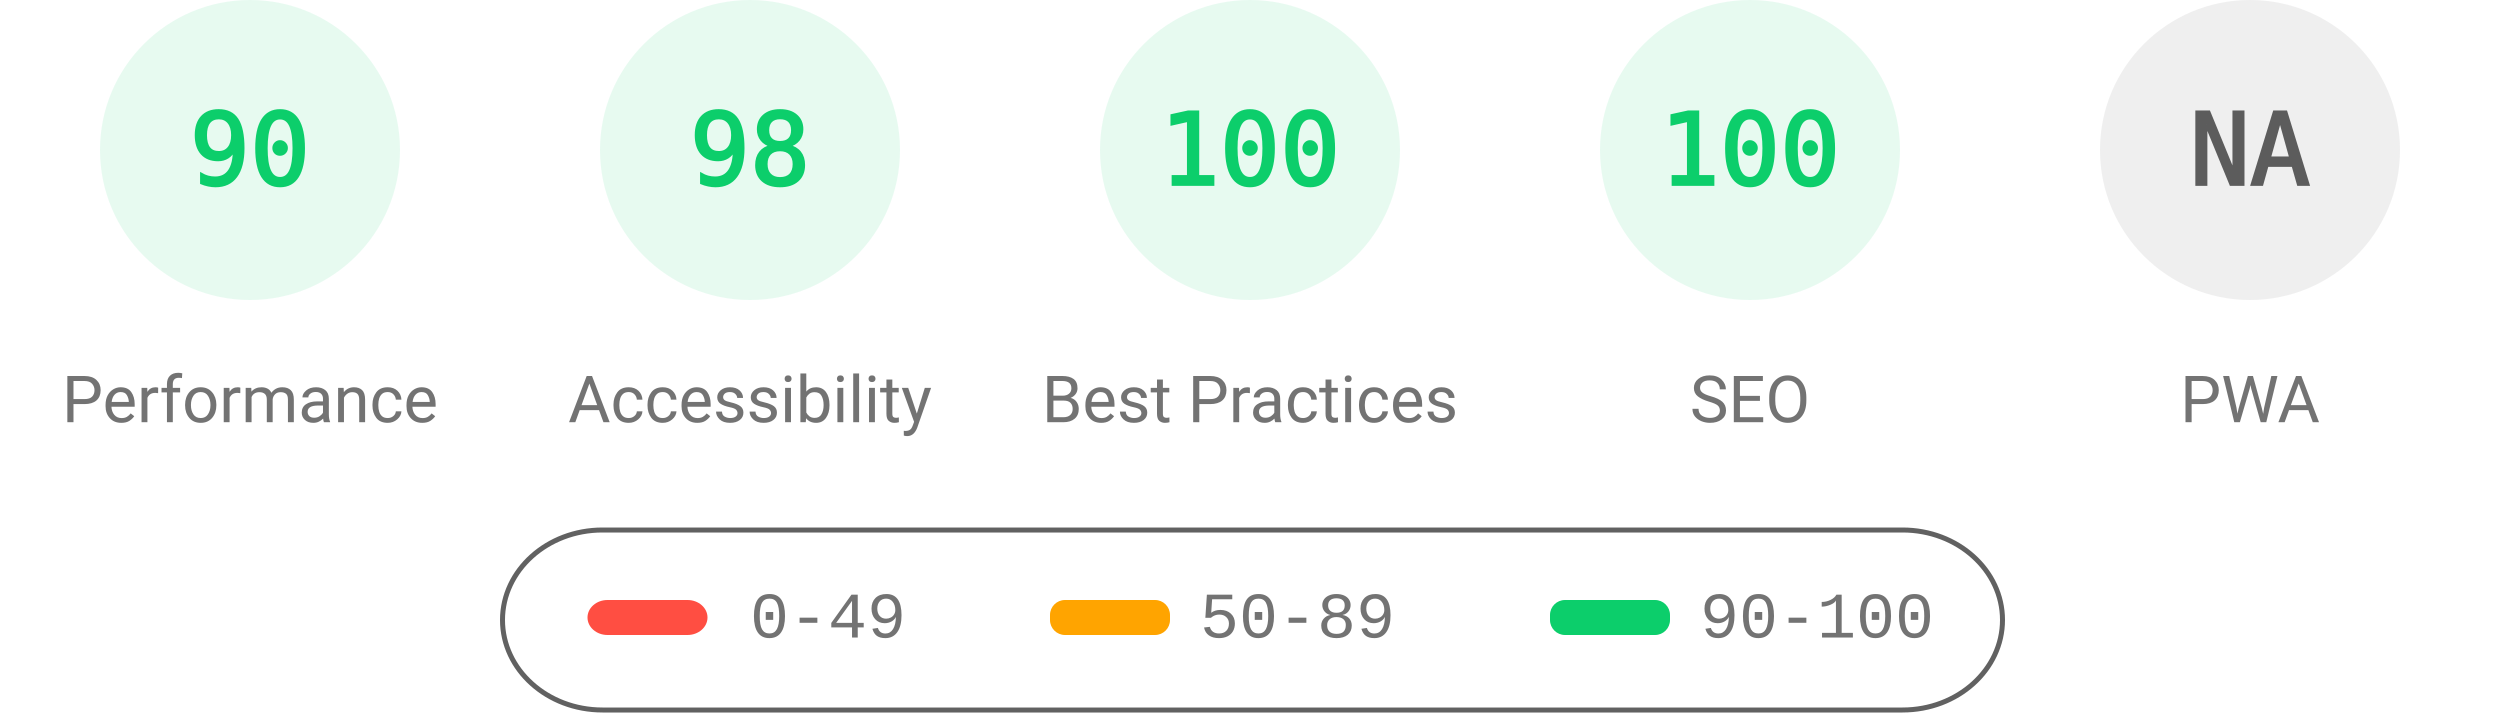
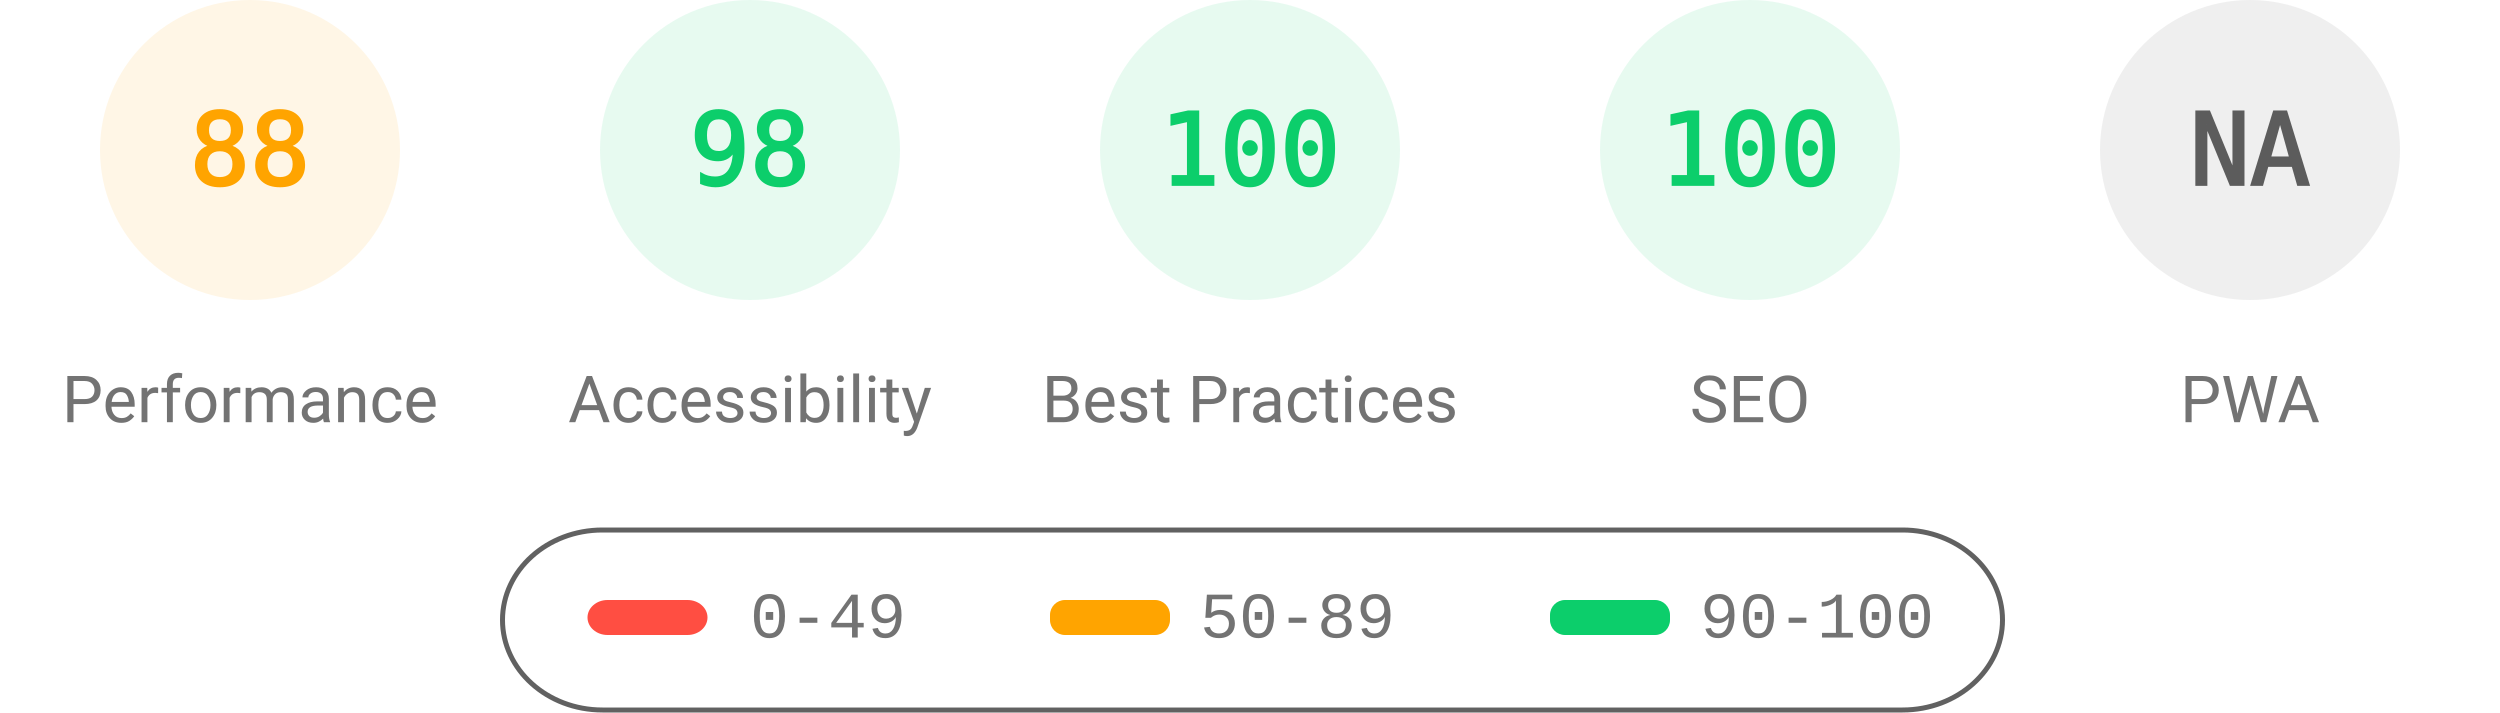
<svg xmlns="http://www.w3.org/2000/svg" fill="none" width="1000" height="285">
  <style>.gauge-base{opacity:.1}.gauge-arc{fill:none;animation-delay:250ms;stroke-linecap:round;transform:rotate(-90deg);transform-origin:100px 60px;animation:load-gauge 1s ease forwards}.guage-text{font-size:40px;font-family:monospace;text-align:center}.guage-red{color:#ff4e42;fill:#ff4e42;stroke:#ff4e42}.guage-orange{color:#ffa400;fill:#ffa400;stroke:#ffa400}.guage-green{color:#0cce6b;fill:#0cce6b;stroke:#0cce6b}.guage-undefined{color:#5c5c5c;fill:#5c5c5c;stroke:#5c5c5c}.guage-title{color:#737373;fill:#737373;stroke:none;font-size:26px;line-height:26px;font-family:Roboto,Halvetica,Arial,sans-serif}@keyframes load-gauge{from{stroke-dasharray:0 352.858}}</style>
-   <svg class="guage-div guage-perf guage-green" viewBox="0 0 200 200" width="200" height="200">
+   <svg class="guage-div guage-perf guage-orange" viewBox="0 0 200 200" width="200" height="200">
    <circle class="gauge-base" r="56" cx="100" cy="60" stroke-width="8" />
-     <circle class="gauge-arc guage-arc-1" r="56" cx="100" cy="60" stroke-width="8" style="stroke-dasharray:316.672,351.858" />
-     <text class="guage-text" x="100" y="60" alignment-baseline="central" dominant-baseline="central" text-anchor="middle">90</text>
+     <circle class="gauge-arc guage-arc-1" r="56" cx="100" cy="60" stroke-width="8" style="stroke-dasharray:309.635,351.858" />
+     <text class="guage-text" x="100" y="60" alignment-baseline="central" dominant-baseline="central" text-anchor="middle">88</text>
    <text class="guage-title" x="100" y="160" alignment-baseline="central" dominant-baseline="central" text-anchor="middle">Performance</text>
  </svg>
  <svg class="guage-div guage-acc guage-green" viewBox="0 0 200 200" width="200" height="200" x="200">
    <circle class="gauge-base" r="56" cx="100" cy="60" stroke-width="8" />
    <circle class="gauge-arc guage-arc-2" r="56" cx="100" cy="60" stroke-width="8" style="stroke-dasharray:344.821,351.858" />
    <text class="guage-text" x="100" y="60" alignment-baseline="central" dominant-baseline="central" text-anchor="middle">98</text>
    <text class="guage-title" x="100" y="160" alignment-baseline="central" dominant-baseline="central" text-anchor="middle">Accessibility</text>
  </svg>
  <svg class="guage-div guage-best guage-green" viewBox="0 0 200 200" width="200" height="200" x="400">
    <circle class="gauge-base" r="56" cx="100" cy="60" stroke-width="8" />
    <circle class="gauge-arc guage-arc-3" r="56" cx="100" cy="60" stroke-width="8" style="stroke-dasharray:351.858,351.858" />
    <text class="guage-text" x="100" y="60" alignment-baseline="central" dominant-baseline="central" text-anchor="middle">100</text>
    <text class="guage-title" x="100" y="160" alignment-baseline="central" dominant-baseline="central" text-anchor="middle">Best Practices</text>
  </svg>
  <svg class="guage-div guage-seo guage-green" viewBox="0 0 200 200" width="200" height="200" x="600">
    <circle class="gauge-base" r="56" cx="100" cy="60" stroke-width="8" />
    <circle class="gauge-arc guage-arc-4" r="56" cx="100" cy="60" stroke-width="8" style="stroke-dasharray:351.858,351.858" />
    <text class="guage-text" x="100" y="60" alignment-baseline="central" dominant-baseline="central" text-anchor="middle">100</text>
    <text class="guage-title" x="100" y="160" alignment-baseline="central" dominant-baseline="central" text-anchor="middle">SEO</text>
  </svg>
  <svg class="guage-div guage-pwa guage-undefined" viewBox="0 0 200 200" width="200" height="200" x="800">
    <circle class="gauge-base" r="56" cx="100" cy="60" stroke-width="8" />
    <circle class="gauge-arc guage-arc-4" r="56" cx="100" cy="60" stroke-width="8" style="stroke-dasharray:351.858,351.858" />
    <text class="guage-text" x="100" y="60" alignment-baseline="central" dominant-baseline="central" text-anchor="middle">NA</text>
    <text class="guage-title" x="100" y="160" alignment-baseline="central" dominant-baseline="central" text-anchor="middle">PWA</text>
  </svg>
  <svg width="604" height="76" x="200" y="210">
    <path fill="none" id="canvas_background" d="M-1-1h604v80H-1z" />
    <rect fill-opacity="0" stroke="#616161" stroke-width="2" rx="40" id="svg_2" height="72" width="600" y="2" x="1" fill="#000" />
    <rect stroke="#000" rx="8" id="svg_3" height="14" width="48" y="30" x="35" stroke-opacity="null" stroke-width="0" fill="#ff4e42" />
    <rect stroke="#000" rx="6" id="svg_4" height="14" width="48" y="30" x="220" stroke-opacity="null" stroke-width="0" fill="#ffa400" />
    <rect stroke="#000" rx="6" id="svg_5" height="14" width="48" y="30" x="420" stroke-opacity="null" stroke-width="0" fill="#0cce6b" />
    <text xml:space="preserve" text-anchor="start" font-family="'Courier New', Courier, monospace" font-size="26" id="svg_6" y="45" x="100" stroke-opacity="null" stroke-width="0" stroke="#000" fill="#737373">0-49</text>
    <text xml:space="preserve" text-anchor="start" font-family="'Courier New', Courier, monospace" font-size="26" id="svg_7" y="45" x="280" stroke-opacity="null" stroke-width="0" stroke="#000" fill="#737373">50-89</text>
    <text xml:space="preserve" text-anchor="start" font-family="'Courier New', Courier, monospace" font-size="26" id="svg_8" y="45" x="480" stroke-opacity="null" stroke-width="0" stroke="#000" fill="#737373">90-100</text>
  </svg>
</svg>
